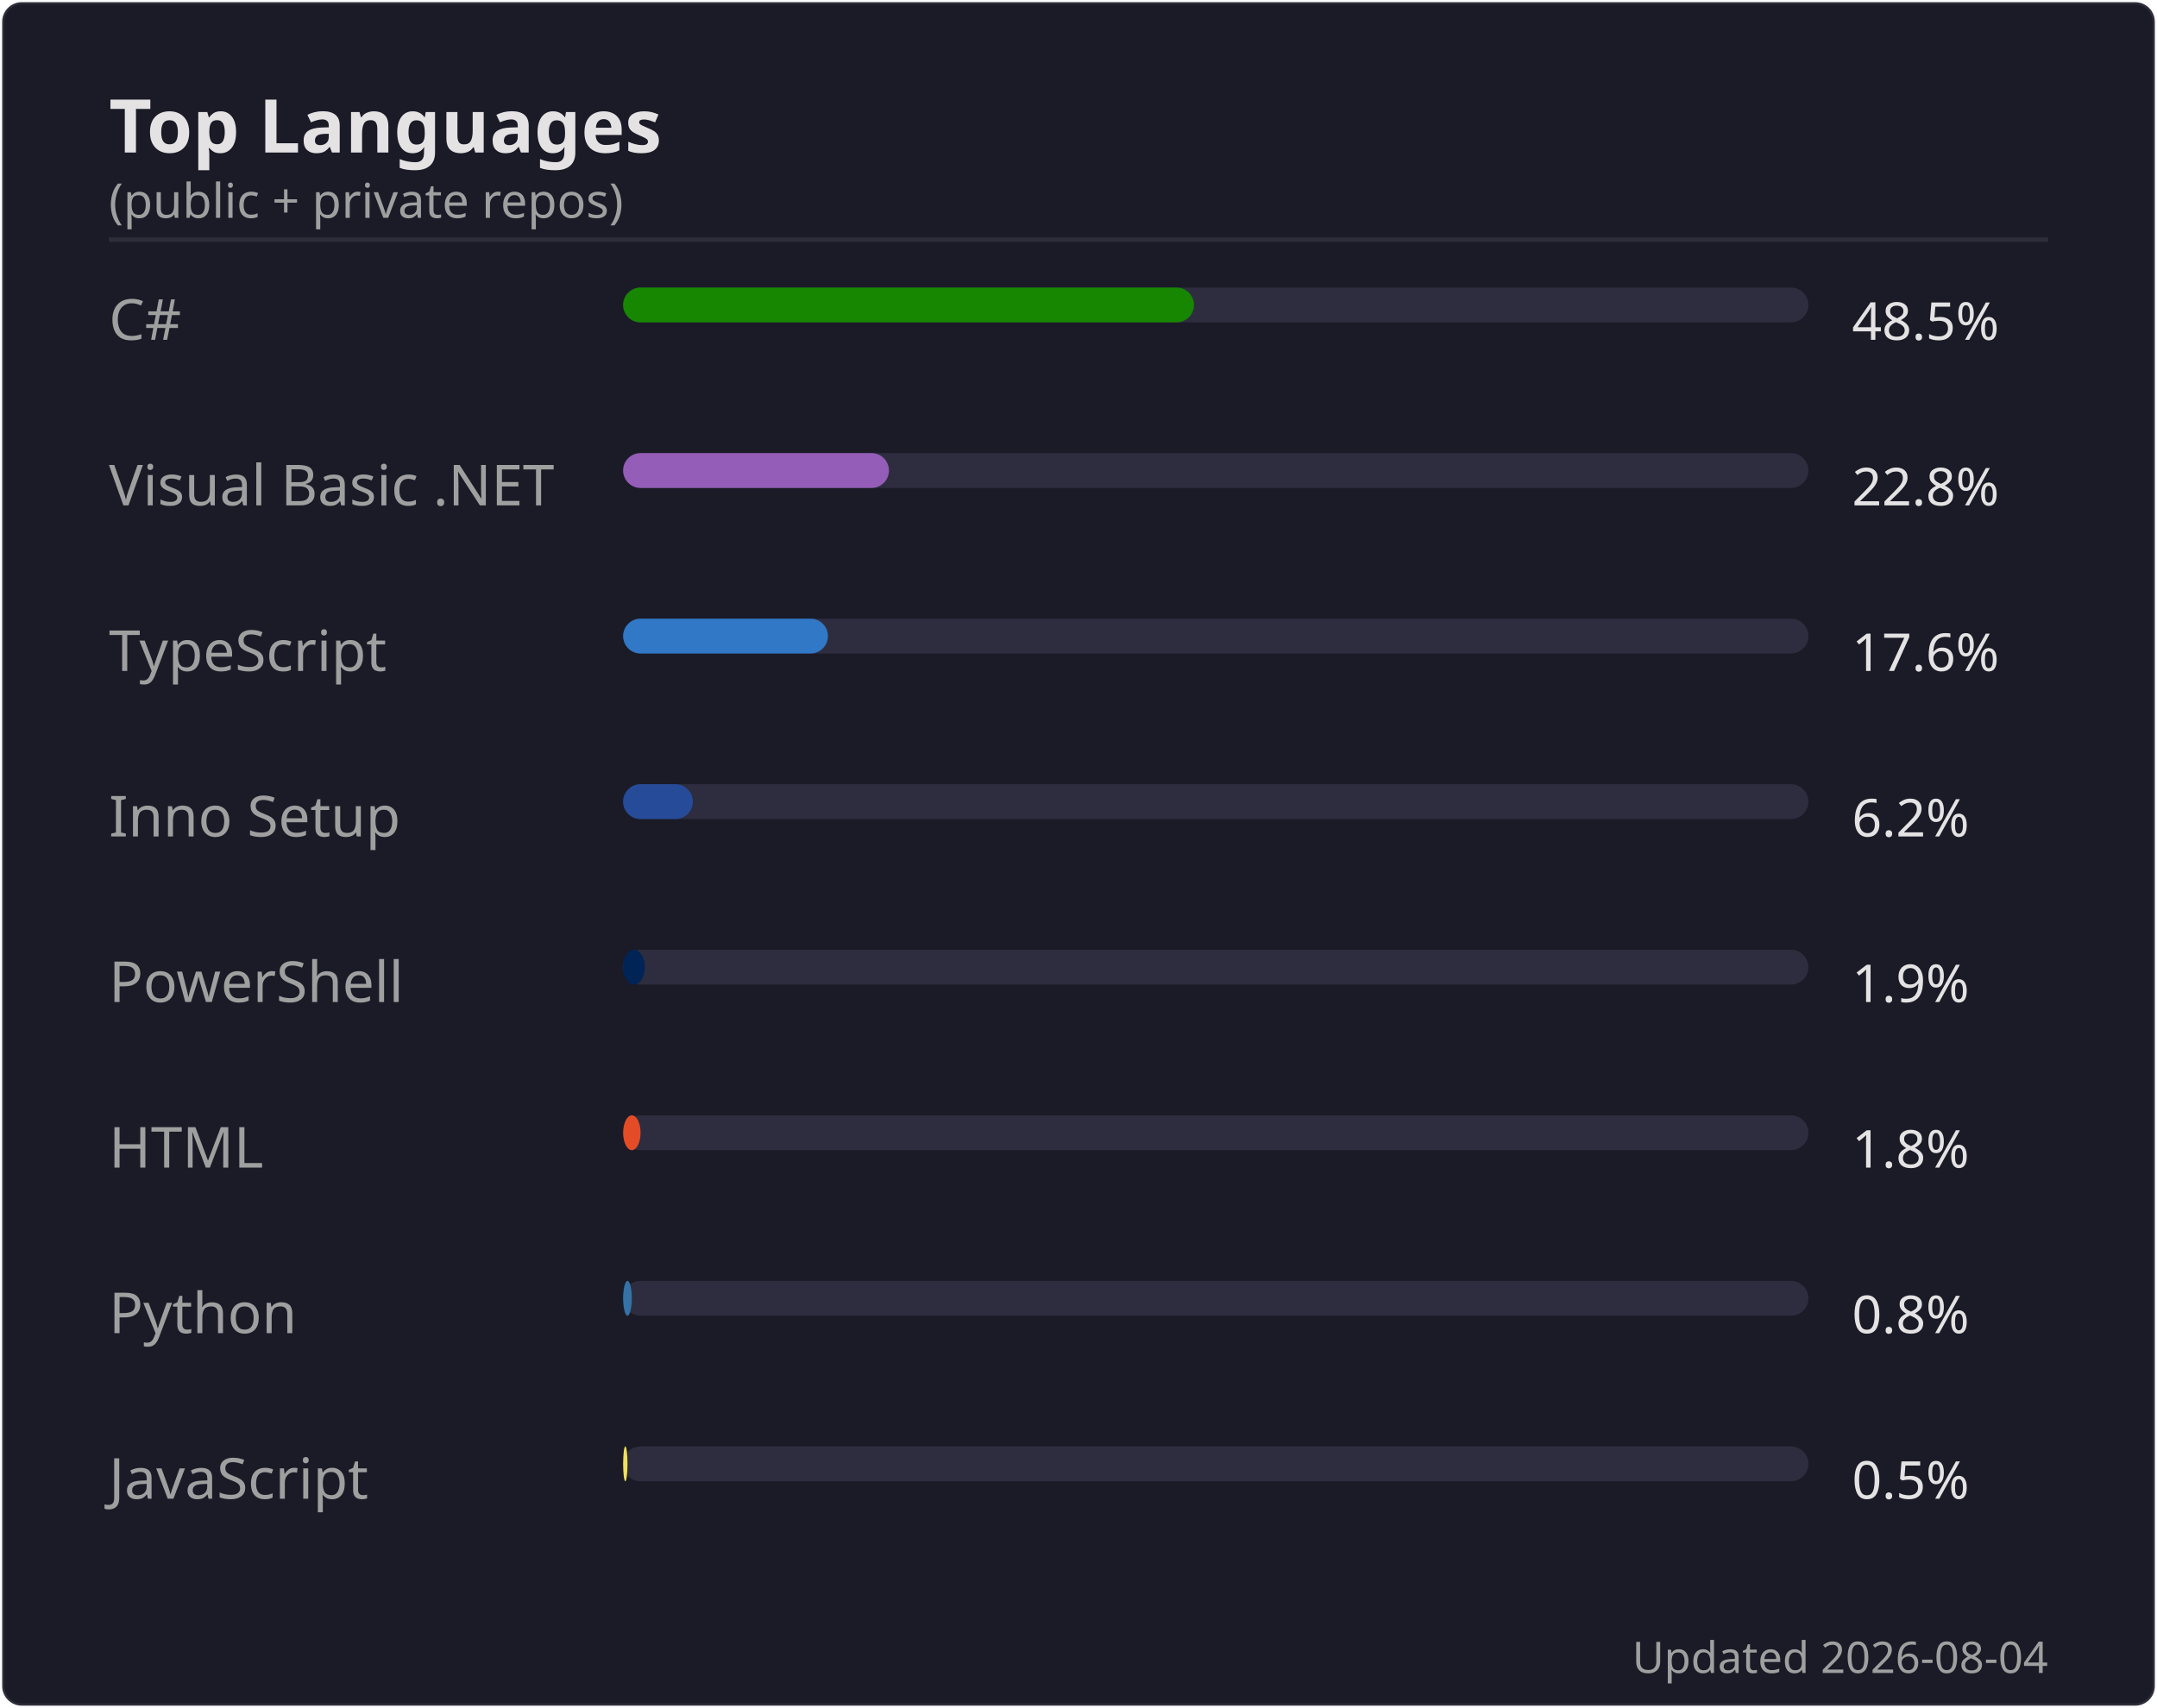
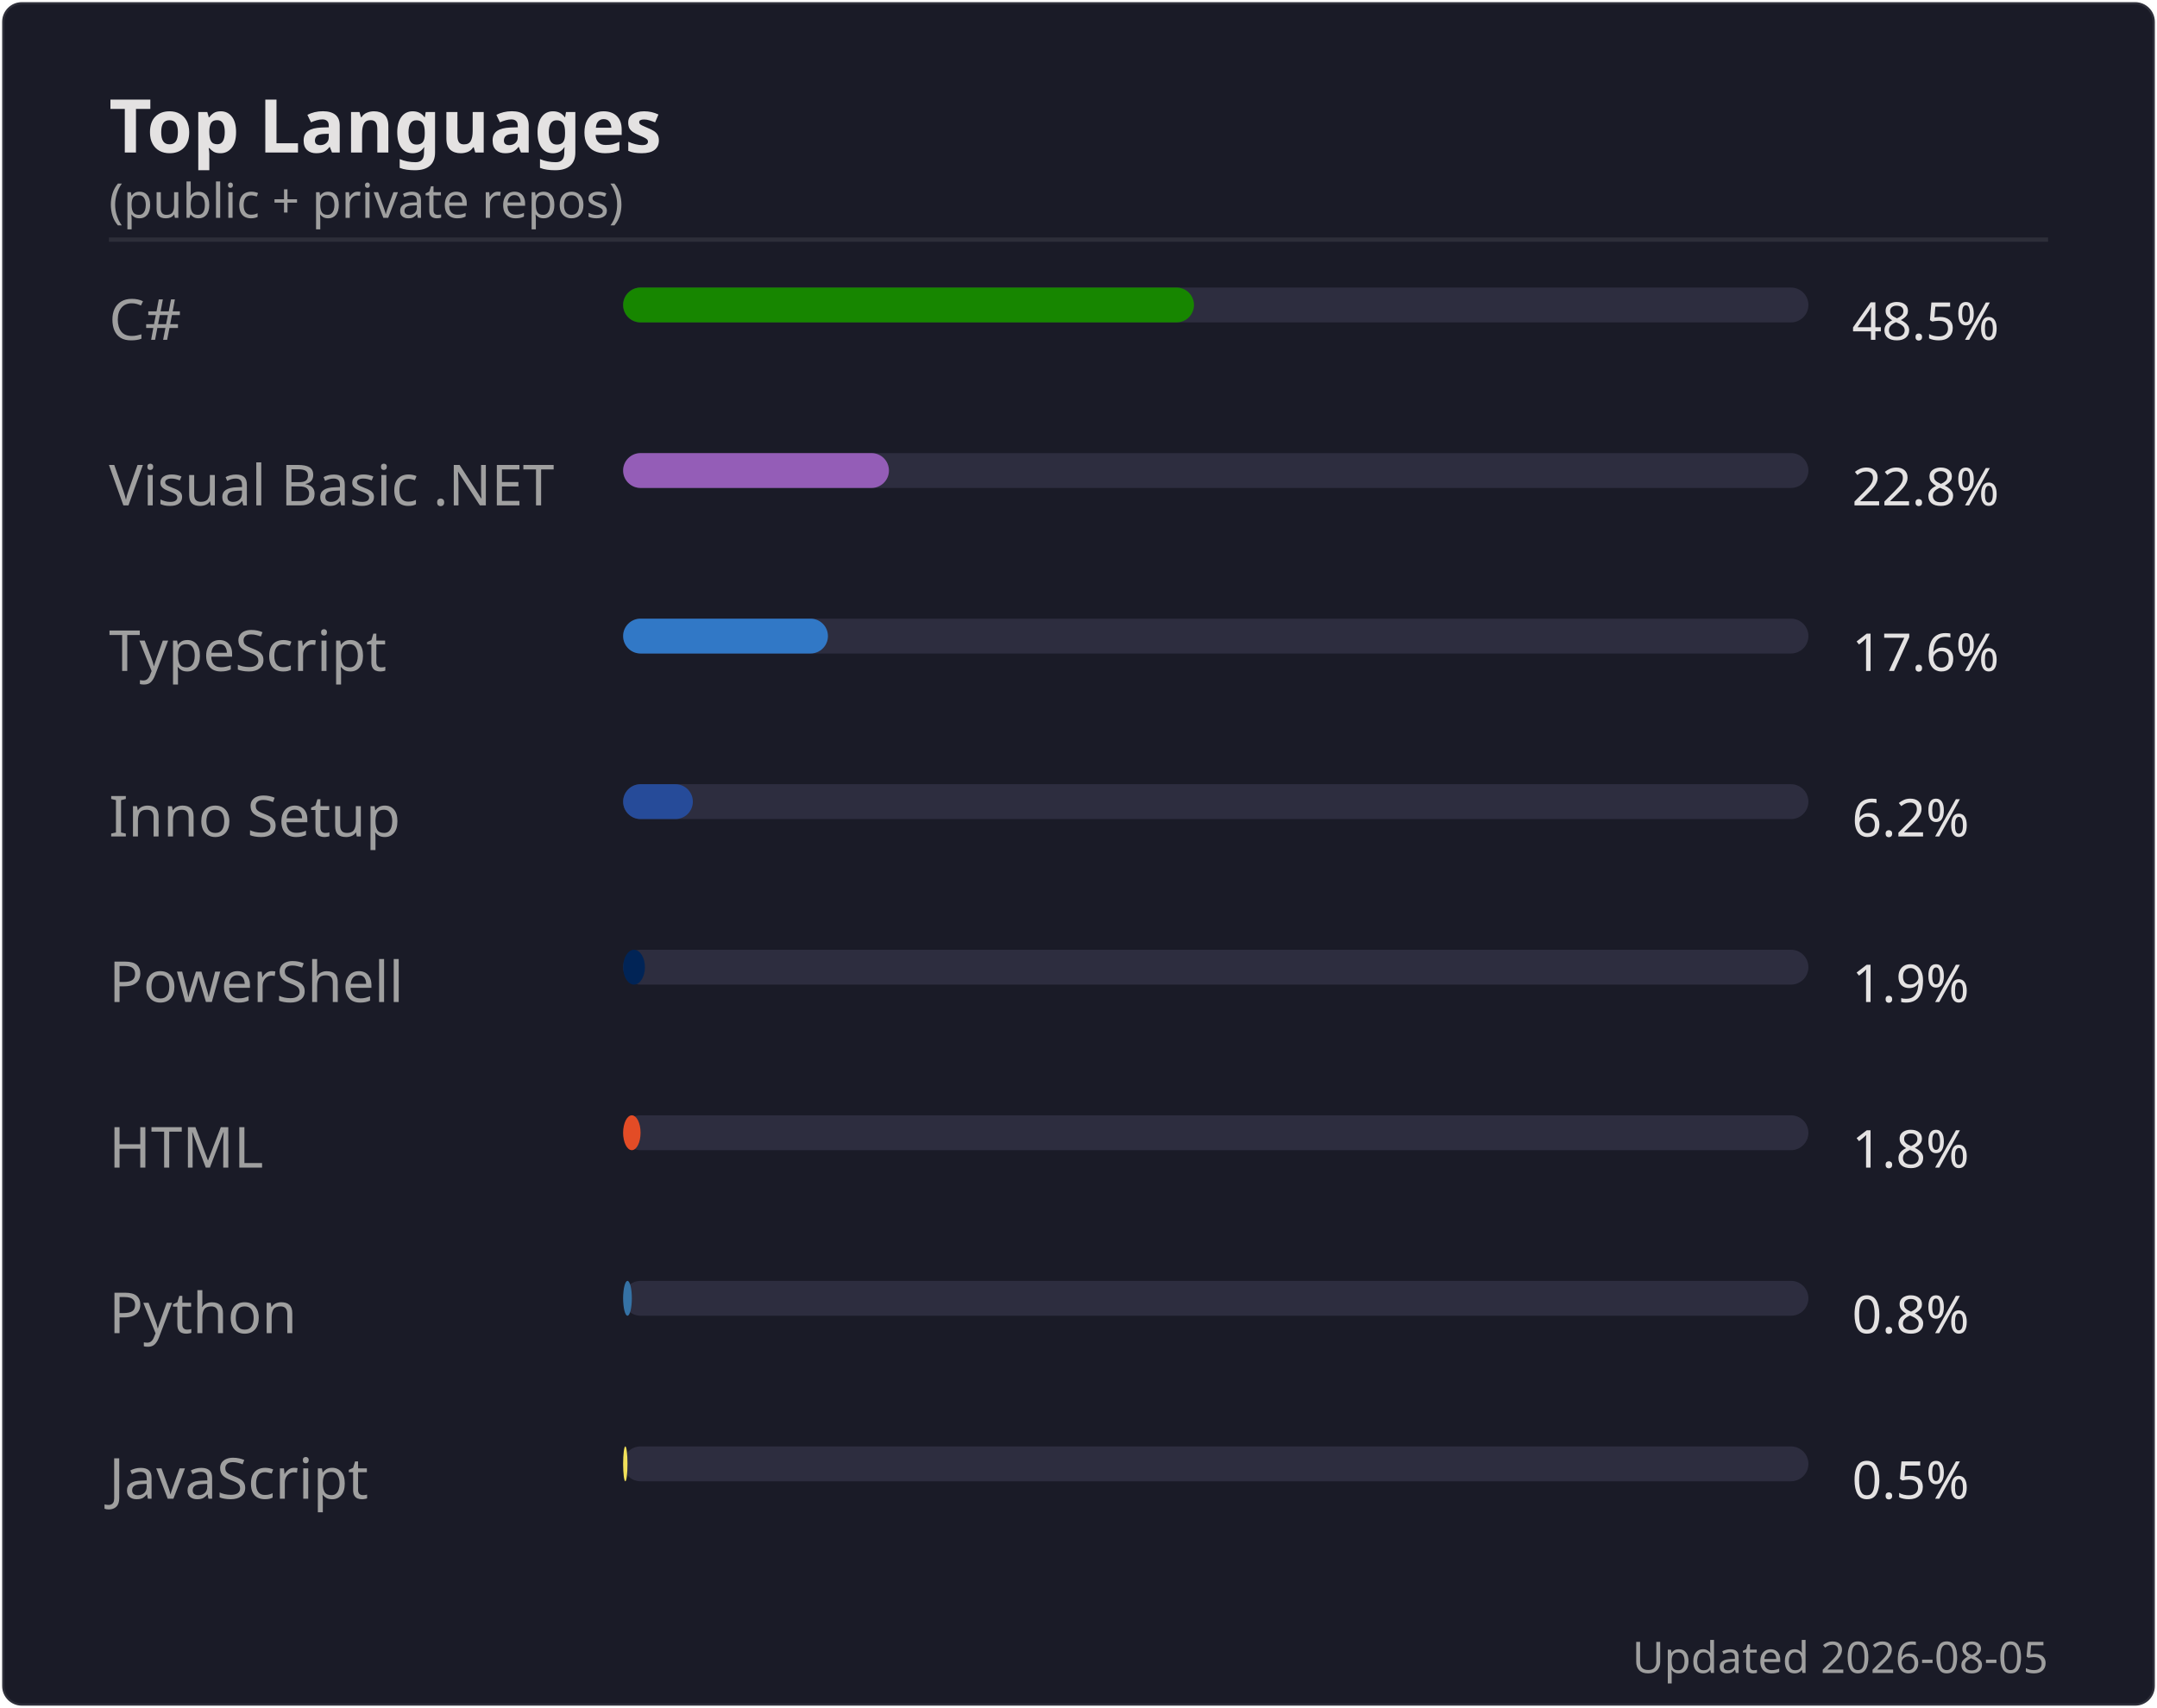
<svg xmlns="http://www.w3.org/2000/svg" width="495" height="392" viewBox="0 0 495 392">
  <rect width="494" height="391" x=".5" y=".5" rx="4.5" fill="#1a1b27" stroke="#e4e2e2" stroke-opacity=".1" />
  <text font-family="'Segoe UI', Ubuntu, 'Helvetica Neue', sans-serif" font-size="17" font-weight="600" fill="#e4e2e2" x="25" y="35" text-anchor="start">Top Languages</text>
  <text font-family="'Segoe UI', Ubuntu, 'Helvetica Neue', sans-serif" font-size="11" font-weight="400" fill="#9f9f9f" x="25" y="50" text-anchor="start">(public + private repos)</text>
  <line x1="25" x2="470" y1="55" y2="55" stroke="#e4e2e2" stroke-opacity=".1" />
  <text font-family="'Segoe UI', Ubuntu, 'Helvetica Neue', sans-serif" font-size="13" font-weight="400" fill="#9f9f9f" x="25" y="78" text-anchor="start">C#</text>
  <rect x="143" y="66" width="272" height="8" rx="4" fill="#2d2d3f" />
  <rect x="143" y="66" width="131" height="8" rx="4" fill="#178600" />
  <text font-family="'Segoe UI', Ubuntu, 'Helvetica Neue', sans-serif" font-size="12" font-weight="400" fill="#e4e2e2" x="425" y="78" text-anchor="start">48.5%</text>
  <text font-family="'Segoe UI', Ubuntu, 'Helvetica Neue', sans-serif" font-size="13" font-weight="400" fill="#9f9f9f" x="25" y="116" text-anchor="start">Visual Basic .NET</text>
  <rect x="143" y="104" width="272" height="8" rx="4" fill="#2d2d3f" />
  <rect x="143" y="104" width="61" height="8" rx="4" fill="#945db7" />
  <text font-family="'Segoe UI', Ubuntu, 'Helvetica Neue', sans-serif" font-size="12" font-weight="400" fill="#e4e2e2" x="425" y="116" text-anchor="start">22.8%</text>
  <text font-family="'Segoe UI', Ubuntu, 'Helvetica Neue', sans-serif" font-size="13" font-weight="400" fill="#9f9f9f" x="25" y="154" text-anchor="start">TypeScript</text>
  <rect x="143" y="142" width="272" height="8" rx="4" fill="#2d2d3f" />
  <rect x="143" y="142" width="47" height="8" rx="4" fill="#3178c6" />
  <text font-family="'Segoe UI', Ubuntu, 'Helvetica Neue', sans-serif" font-size="12" font-weight="400" fill="#e4e2e2" x="425" y="154" text-anchor="start">17.6%</text>
  <text font-family="'Segoe UI', Ubuntu, 'Helvetica Neue', sans-serif" font-size="13" font-weight="400" fill="#9f9f9f" x="25" y="192" text-anchor="start">Inno Setup</text>
  <rect x="143" y="180" width="272" height="8" rx="4" fill="#2d2d3f" />
  <rect x="143" y="180" width="16" height="8" rx="4" fill="#264b99" />
  <text font-family="'Segoe UI', Ubuntu, 'Helvetica Neue', sans-serif" font-size="12" font-weight="400" fill="#e4e2e2" x="425" y="192" text-anchor="start">6.2%</text>
  <text font-family="'Segoe UI', Ubuntu, 'Helvetica Neue', sans-serif" font-size="13" font-weight="400" fill="#9f9f9f" x="25" y="230" text-anchor="start">PowerShell</text>
  <rect x="143" y="218" width="272" height="8" rx="4" fill="#2d2d3f" />
  <rect x="143" y="218" width="5" height="8" rx="4" fill="#012456" />
  <text font-family="'Segoe UI', Ubuntu, 'Helvetica Neue', sans-serif" font-size="12" font-weight="400" fill="#e4e2e2" x="425" y="230" text-anchor="start">1.9%</text>
  <text font-family="'Segoe UI', Ubuntu, 'Helvetica Neue', sans-serif" font-size="13" font-weight="400" fill="#9f9f9f" x="25" y="268" text-anchor="start">HTML</text>
  <rect x="143" y="256" width="272" height="8" rx="4" fill="#2d2d3f" />
  <rect x="143" y="256" width="4" height="8" rx="4" fill="#e34c26" />
  <text font-family="'Segoe UI', Ubuntu, 'Helvetica Neue', sans-serif" font-size="12" font-weight="400" fill="#e4e2e2" x="425" y="268" text-anchor="start">1.8%</text>
  <text font-family="'Segoe UI', Ubuntu, 'Helvetica Neue', sans-serif" font-size="13" font-weight="400" fill="#9f9f9f" x="25" y="306" text-anchor="start">Python</text>
  <rect x="143" y="294" width="272" height="8" rx="4" fill="#2d2d3f" />
  <rect x="143" y="294" width="2" height="8" rx="4" fill="#3572A5" />
  <text font-family="'Segoe UI', Ubuntu, 'Helvetica Neue', sans-serif" font-size="12" font-weight="400" fill="#e4e2e2" x="425" y="306" text-anchor="start">0.8%</text>
  <text font-family="'Segoe UI', Ubuntu, 'Helvetica Neue', sans-serif" font-size="13" font-weight="400" fill="#9f9f9f" x="25" y="344" text-anchor="start">JavaScript</text>
  <rect x="143" y="332" width="272" height="8" rx="4" fill="#2d2d3f" />
  <rect x="143" y="332" width="1" height="8" rx="4" fill="#f1e05a" />
  <text font-family="'Segoe UI', Ubuntu, 'Helvetica Neue', sans-serif" font-size="12" font-weight="400" fill="#e4e2e2" x="425" y="344" text-anchor="start">0.5%</text>
-   <text font-family="'Segoe UI', Ubuntu, 'Helvetica Neue', sans-serif" font-size="10" font-weight="400" fill="#9f9f9f" x="470" y="384" text-anchor="end">Updated 2026-08-04</text>
+   <text font-family="'Segoe UI', Ubuntu, 'Helvetica Neue', sans-serif" font-size="10" font-weight="400" fill="#9f9f9f" x="470" y="384" text-anchor="end">Updated 2026-08-05</text>
</svg>
